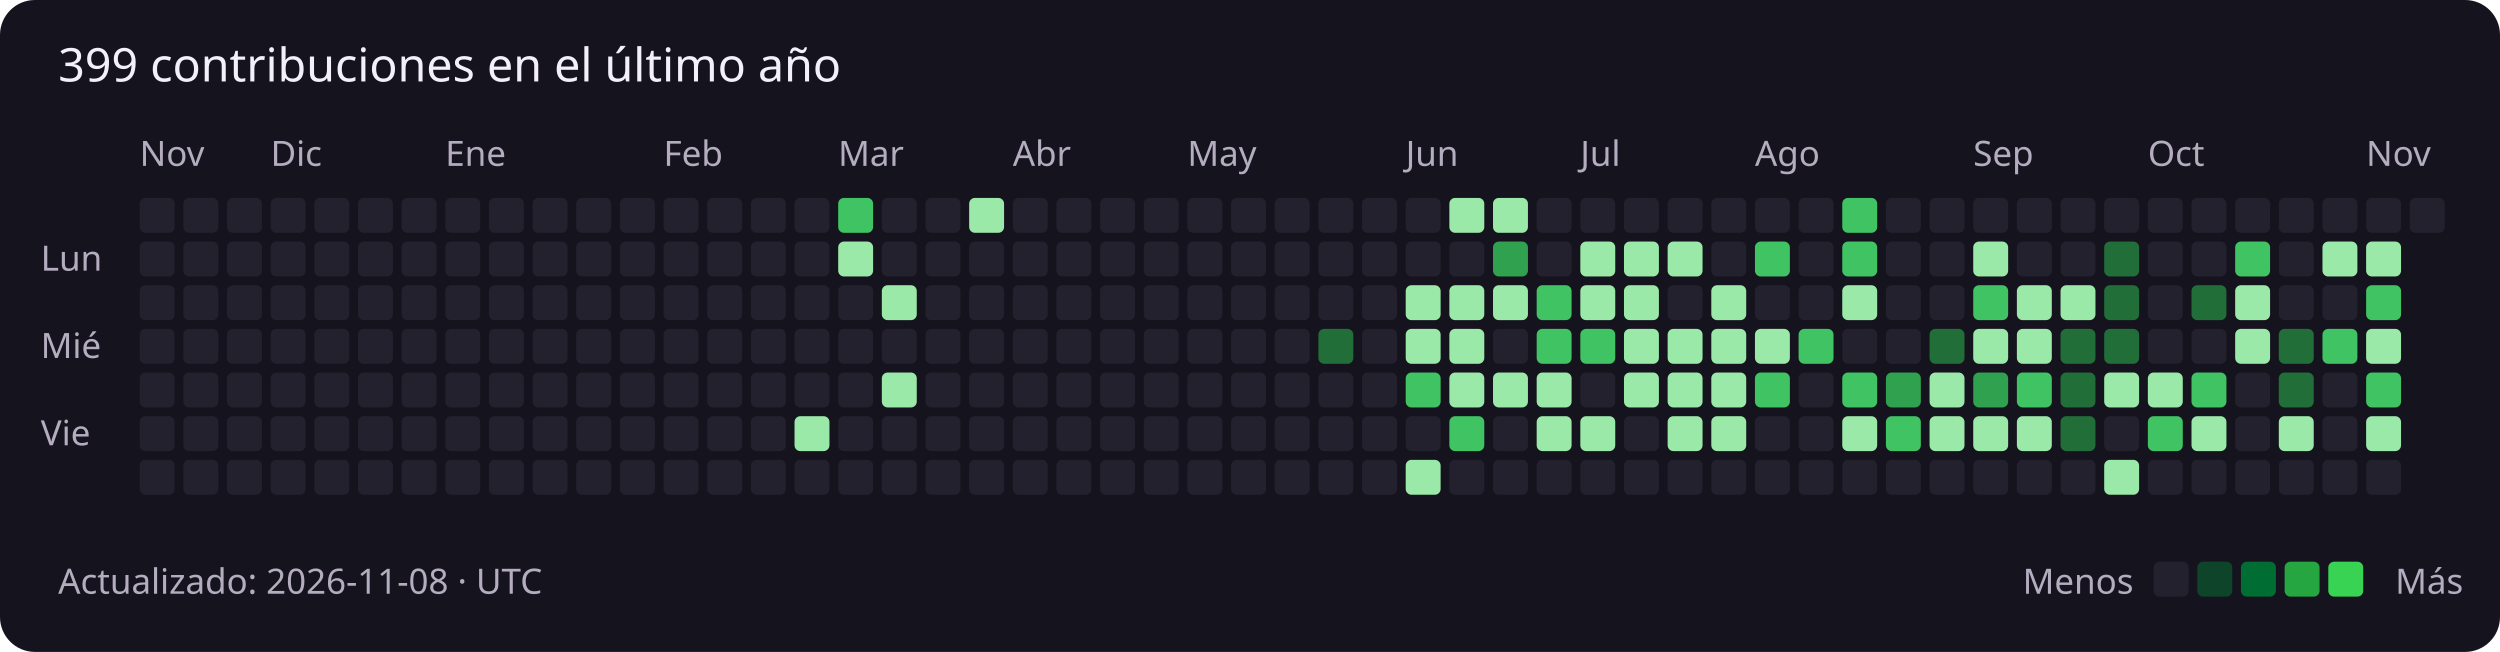
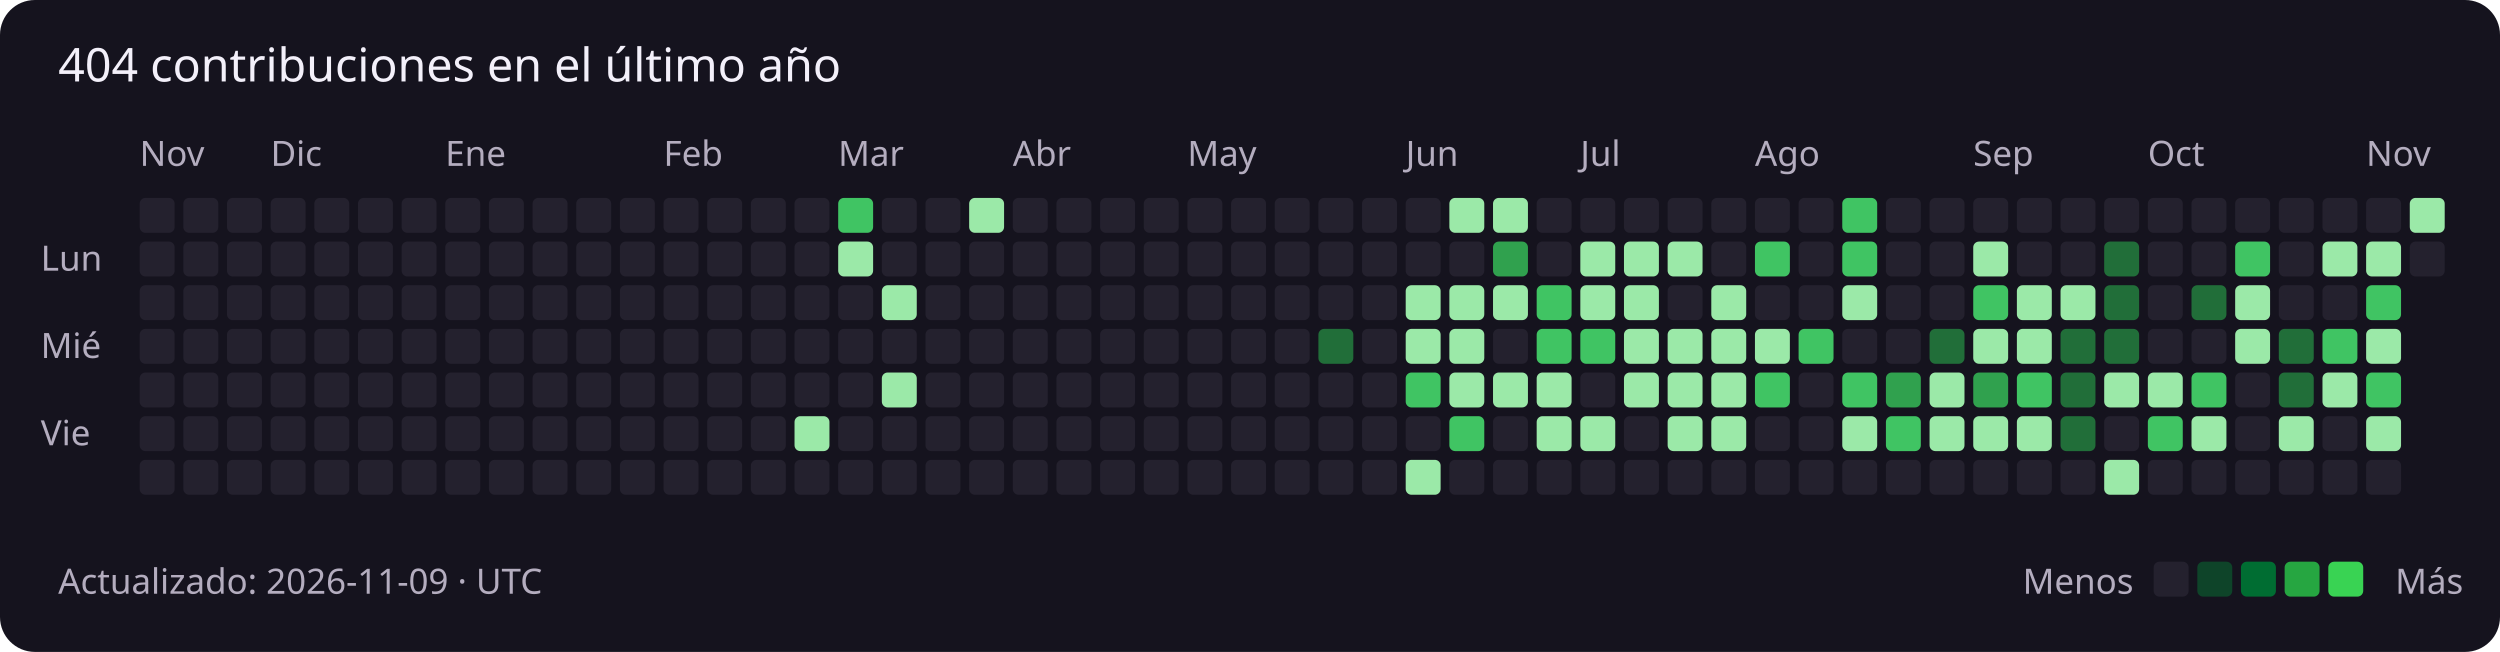
<svg xmlns="http://www.w3.org/2000/svg" width="859" height="224" viewBox="0 0 859 224" role="img" aria-labelledby="title description">
  <rect width="100%" height="100%" rx="12" fill="#15131e" />
  <g font-family="Segoe UI, sans-serif" font-size="12" fill="#b4adbf">
-     <text x="20" y="28" fill="#f3f0fa" font-size="16">399 contribuciones en el último año</text>
+     <text x="20" y="28" fill="#f3f0fa" font-size="16">404 contribuciones en el último año</text>
    <text x="48" y="57">Nov</text>
    <rect x="48" y="68" width="12" height="12" rx="2" fill="#24212e" />
    <rect x="48" y="83" width="12" height="12" rx="2" fill="#24212e" />
    <rect x="48" y="98" width="12" height="12" rx="2" fill="#24212e" />
    <rect x="48" y="113" width="12" height="12" rx="2" fill="#24212e" />
    <rect x="48" y="128" width="12" height="12" rx="2" fill="#24212e" />
    <rect x="48" y="143" width="12" height="12" rx="2" fill="#24212e" />
    <rect x="48" y="158" width="12" height="12" rx="2" fill="#24212e" />
    <rect x="63" y="68" width="12" height="12" rx="2" fill="#24212e" />
    <rect x="63" y="83" width="12" height="12" rx="2" fill="#24212e" />
    <rect x="63" y="98" width="12" height="12" rx="2" fill="#24212e" />
    <rect x="63" y="113" width="12" height="12" rx="2" fill="#24212e" />
    <rect x="63" y="128" width="12" height="12" rx="2" fill="#24212e" />
    <rect x="63" y="143" width="12" height="12" rx="2" fill="#24212e" />
    <rect x="63" y="158" width="12" height="12" rx="2" fill="#24212e" />
    <rect x="78" y="68" width="12" height="12" rx="2" fill="#24212e" />
    <rect x="78" y="83" width="12" height="12" rx="2" fill="#24212e" />
    <rect x="78" y="98" width="12" height="12" rx="2" fill="#24212e" />
    <rect x="78" y="113" width="12" height="12" rx="2" fill="#24212e" />
    <rect x="78" y="128" width="12" height="12" rx="2" fill="#24212e" />
    <rect x="78" y="143" width="12" height="12" rx="2" fill="#24212e" />
    <rect x="78" y="158" width="12" height="12" rx="2" fill="#24212e" />
    <rect x="93" y="68" width="12" height="12" rx="2" fill="#24212e" />
    <text x="93" y="57">Dic</text>
    <rect x="93" y="83" width="12" height="12" rx="2" fill="#24212e" />
    <rect x="93" y="98" width="12" height="12" rx="2" fill="#24212e" />
    <rect x="93" y="113" width="12" height="12" rx="2" fill="#24212e" />
    <rect x="93" y="128" width="12" height="12" rx="2" fill="#24212e" />
    <rect x="93" y="143" width="12" height="12" rx="2" fill="#24212e" />
    <rect x="93" y="158" width="12" height="12" rx="2" fill="#24212e" />
    <rect x="108" y="68" width="12" height="12" rx="2" fill="#24212e" />
    <rect x="108" y="83" width="12" height="12" rx="2" fill="#24212e" />
    <rect x="108" y="98" width="12" height="12" rx="2" fill="#24212e" />
    <rect x="108" y="113" width="12" height="12" rx="2" fill="#24212e" />
    <rect x="108" y="128" width="12" height="12" rx="2" fill="#24212e" />
    <rect x="108" y="143" width="12" height="12" rx="2" fill="#24212e" />
    <rect x="108" y="158" width="12" height="12" rx="2" fill="#24212e" />
    <rect x="123" y="68" width="12" height="12" rx="2" fill="#24212e" />
    <rect x="123" y="83" width="12" height="12" rx="2" fill="#24212e" />
    <rect x="123" y="98" width="12" height="12" rx="2" fill="#24212e" />
    <rect x="123" y="113" width="12" height="12" rx="2" fill="#24212e" />
    <rect x="123" y="128" width="12" height="12" rx="2" fill="#24212e" />
    <rect x="123" y="143" width="12" height="12" rx="2" fill="#24212e" />
    <rect x="123" y="158" width="12" height="12" rx="2" fill="#24212e" />
    <rect x="138" y="68" width="12" height="12" rx="2" fill="#24212e" />
    <rect x="138" y="83" width="12" height="12" rx="2" fill="#24212e" />
    <rect x="138" y="98" width="12" height="12" rx="2" fill="#24212e" />
    <rect x="138" y="113" width="12" height="12" rx="2" fill="#24212e" />
    <rect x="138" y="128" width="12" height="12" rx="2" fill="#24212e" />
    <rect x="138" y="143" width="12" height="12" rx="2" fill="#24212e" />
    <rect x="138" y="158" width="12" height="12" rx="2" fill="#24212e" />
    <rect x="153" y="68" width="12" height="12" rx="2" fill="#24212e" />
    <rect x="153" y="83" width="12" height="12" rx="2" fill="#24212e" />
    <rect x="153" y="98" width="12" height="12" rx="2" fill="#24212e" />
    <rect x="153" y="113" width="12" height="12" rx="2" fill="#24212e" />
    <text x="153" y="57">Ene</text>
    <rect x="153" y="128" width="12" height="12" rx="2" fill="#24212e" />
    <rect x="153" y="143" width="12" height="12" rx="2" fill="#24212e" />
    <rect x="153" y="158" width="12" height="12" rx="2" fill="#24212e" />
    <rect x="168" y="68" width="12" height="12" rx="2" fill="#24212e" />
    <rect x="168" y="83" width="12" height="12" rx="2" fill="#24212e" />
    <rect x="168" y="98" width="12" height="12" rx="2" fill="#24212e" />
    <rect x="168" y="113" width="12" height="12" rx="2" fill="#24212e" />
    <rect x="168" y="128" width="12" height="12" rx="2" fill="#24212e" />
    <rect x="168" y="143" width="12" height="12" rx="2" fill="#24212e" />
    <rect x="168" y="158" width="12" height="12" rx="2" fill="#24212e" />
    <rect x="183" y="68" width="12" height="12" rx="2" fill="#24212e" />
    <rect x="183" y="83" width="12" height="12" rx="2" fill="#24212e" />
    <rect x="183" y="98" width="12" height="12" rx="2" fill="#24212e" />
    <rect x="183" y="113" width="12" height="12" rx="2" fill="#24212e" />
    <rect x="183" y="128" width="12" height="12" rx="2" fill="#24212e" />
    <rect x="183" y="143" width="12" height="12" rx="2" fill="#24212e" />
    <rect x="183" y="158" width="12" height="12" rx="2" fill="#24212e" />
    <rect x="198" y="68" width="12" height="12" rx="2" fill="#24212e" />
    <rect x="198" y="83" width="12" height="12" rx="2" fill="#24212e" />
    <rect x="198" y="98" width="12" height="12" rx="2" fill="#24212e" />
    <rect x="198" y="113" width="12" height="12" rx="2" fill="#24212e" />
    <rect x="198" y="128" width="12" height="12" rx="2" fill="#24212e" />
    <rect x="198" y="143" width="12" height="12" rx="2" fill="#24212e" />
    <rect x="198" y="158" width="12" height="12" rx="2" fill="#24212e" />
    <rect x="213" y="68" width="12" height="12" rx="2" fill="#24212e" />
    <rect x="213" y="83" width="12" height="12" rx="2" fill="#24212e" />
    <rect x="213" y="98" width="12" height="12" rx="2" fill="#24212e" />
    <rect x="213" y="113" width="12" height="12" rx="2" fill="#24212e" />
    <rect x="213" y="128" width="12" height="12" rx="2" fill="#24212e" />
    <rect x="213" y="143" width="12" height="12" rx="2" fill="#24212e" />
    <rect x="213" y="158" width="12" height="12" rx="2" fill="#24212e" />
    <text x="228" y="57">Feb</text>
    <rect x="228" y="68" width="12" height="12" rx="2" fill="#24212e" />
    <rect x="228" y="83" width="12" height="12" rx="2" fill="#24212e" />
    <rect x="228" y="98" width="12" height="12" rx="2" fill="#24212e" />
    <rect x="228" y="113" width="12" height="12" rx="2" fill="#24212e" />
    <rect x="228" y="128" width="12" height="12" rx="2" fill="#24212e" />
    <rect x="228" y="143" width="12" height="12" rx="2" fill="#24212e" />
    <rect x="228" y="158" width="12" height="12" rx="2" fill="#24212e" />
    <rect x="243" y="68" width="12" height="12" rx="2" fill="#24212e" />
    <rect x="243" y="83" width="12" height="12" rx="2" fill="#24212e" />
    <rect x="243" y="98" width="12" height="12" rx="2" fill="#24212e" />
    <rect x="243" y="113" width="12" height="12" rx="2" fill="#24212e" />
    <rect x="243" y="128" width="12" height="12" rx="2" fill="#24212e" />
    <rect x="243" y="143" width="12" height="12" rx="2" fill="#24212e" />
    <rect x="243" y="158" width="12" height="12" rx="2" fill="#24212e" />
    <rect x="258" y="68" width="12" height="12" rx="2" fill="#24212e" />
    <rect x="258" y="83" width="12" height="12" rx="2" fill="#24212e" />
    <rect x="258" y="98" width="12" height="12" rx="2" fill="#24212e" />
    <rect x="258" y="113" width="12" height="12" rx="2" fill="#24212e" />
    <rect x="258" y="128" width="12" height="12" rx="2" fill="#24212e" />
    <rect x="258" y="143" width="12" height="12" rx="2" fill="#24212e" />
    <rect x="258" y="158" width="12" height="12" rx="2" fill="#24212e" />
    <rect x="273" y="68" width="12" height="12" rx="2" fill="#24212e" />
    <rect x="273" y="83" width="12" height="12" rx="2" fill="#24212e" />
    <rect x="273" y="98" width="12" height="12" rx="2" fill="#24212e" />
    <rect x="273" y="113" width="12" height="12" rx="2" fill="#24212e" />
    <rect x="273" y="128" width="12" height="12" rx="2" fill="#24212e" />
    <rect x="273" y="143" width="12" height="12" rx="2" fill="#9be9a8" />
    <rect x="273" y="158" width="12" height="12" rx="2" fill="#24212e" />
    <text x="288" y="57">Mar</text>
    <rect x="288" y="68" width="12" height="12" rx="2" fill="#40c463" />
    <rect x="288" y="83" width="12" height="12" rx="2" fill="#9be9a8" />
    <rect x="288" y="98" width="12" height="12" rx="2" fill="#24212e" />
    <rect x="288" y="113" width="12" height="12" rx="2" fill="#24212e" />
    <rect x="288" y="128" width="12" height="12" rx="2" fill="#24212e" />
    <rect x="288" y="143" width="12" height="12" rx="2" fill="#24212e" />
    <rect x="288" y="158" width="12" height="12" rx="2" fill="#24212e" />
    <rect x="303" y="68" width="12" height="12" rx="2" fill="#24212e" />
    <rect x="303" y="83" width="12" height="12" rx="2" fill="#24212e" />
    <rect x="303" y="98" width="12" height="12" rx="2" fill="#9be9a8" />
    <rect x="303" y="113" width="12" height="12" rx="2" fill="#24212e" />
    <rect x="303" y="128" width="12" height="12" rx="2" fill="#9be9a8" />
    <rect x="303" y="143" width="12" height="12" rx="2" fill="#24212e" />
    <rect x="303" y="158" width="12" height="12" rx="2" fill="#24212e" />
    <rect x="318" y="68" width="12" height="12" rx="2" fill="#24212e" />
    <rect x="318" y="83" width="12" height="12" rx="2" fill="#24212e" />
    <rect x="318" y="98" width="12" height="12" rx="2" fill="#24212e" />
    <rect x="318" y="113" width="12" height="12" rx="2" fill="#24212e" />
    <rect x="318" y="128" width="12" height="12" rx="2" fill="#24212e" />
    <rect x="318" y="143" width="12" height="12" rx="2" fill="#24212e" />
    <rect x="318" y="158" width="12" height="12" rx="2" fill="#24212e" />
    <rect x="333" y="68" width="12" height="12" rx="2" fill="#9be9a8" />
    <rect x="333" y="83" width="12" height="12" rx="2" fill="#24212e" />
    <rect x="333" y="98" width="12" height="12" rx="2" fill="#24212e" />
    <rect x="333" y="113" width="12" height="12" rx="2" fill="#24212e" />
    <rect x="333" y="128" width="12" height="12" rx="2" fill="#24212e" />
    <rect x="333" y="143" width="12" height="12" rx="2" fill="#24212e" />
    <rect x="333" y="158" width="12" height="12" rx="2" fill="#24212e" />
    <rect x="348" y="68" width="12" height="12" rx="2" fill="#24212e" />
    <rect x="348" y="83" width="12" height="12" rx="2" fill="#24212e" />
    <rect x="348" y="98" width="12" height="12" rx="2" fill="#24212e" />
    <text x="348" y="57">Abr</text>
    <rect x="348" y="113" width="12" height="12" rx="2" fill="#24212e" />
    <rect x="348" y="128" width="12" height="12" rx="2" fill="#24212e" />
    <rect x="348" y="143" width="12" height="12" rx="2" fill="#24212e" />
    <rect x="348" y="158" width="12" height="12" rx="2" fill="#24212e" />
    <rect x="363" y="68" width="12" height="12" rx="2" fill="#24212e" />
    <rect x="363" y="83" width="12" height="12" rx="2" fill="#24212e" />
    <rect x="363" y="98" width="12" height="12" rx="2" fill="#24212e" />
    <rect x="363" y="113" width="12" height="12" rx="2" fill="#24212e" />
    <rect x="363" y="128" width="12" height="12" rx="2" fill="#24212e" />
    <rect x="363" y="143" width="12" height="12" rx="2" fill="#24212e" />
    <rect x="363" y="158" width="12" height="12" rx="2" fill="#24212e" />
    <rect x="378" y="68" width="12" height="12" rx="2" fill="#24212e" />
    <rect x="378" y="83" width="12" height="12" rx="2" fill="#24212e" />
    <rect x="378" y="98" width="12" height="12" rx="2" fill="#24212e" />
    <rect x="378" y="113" width="12" height="12" rx="2" fill="#24212e" />
    <rect x="378" y="128" width="12" height="12" rx="2" fill="#24212e" />
    <rect x="378" y="143" width="12" height="12" rx="2" fill="#24212e" />
    <rect x="378" y="158" width="12" height="12" rx="2" fill="#24212e" />
    <rect x="393" y="68" width="12" height="12" rx="2" fill="#24212e" />
    <rect x="393" y="83" width="12" height="12" rx="2" fill="#24212e" />
    <rect x="393" y="98" width="12" height="12" rx="2" fill="#24212e" />
    <rect x="393" y="113" width="12" height="12" rx="2" fill="#24212e" />
    <rect x="393" y="128" width="12" height="12" rx="2" fill="#24212e" />
    <rect x="393" y="143" width="12" height="12" rx="2" fill="#24212e" />
    <rect x="393" y="158" width="12" height="12" rx="2" fill="#24212e" />
    <rect x="408" y="68" width="12" height="12" rx="2" fill="#24212e" />
    <rect x="408" y="83" width="12" height="12" rx="2" fill="#24212e" />
    <rect x="408" y="98" width="12" height="12" rx="2" fill="#24212e" />
    <rect x="408" y="113" width="12" height="12" rx="2" fill="#24212e" />
    <rect x="408" y="128" width="12" height="12" rx="2" fill="#24212e" />
    <text x="408" y="57">May</text>
    <rect x="408" y="143" width="12" height="12" rx="2" fill="#24212e" />
    <rect x="408" y="158" width="12" height="12" rx="2" fill="#24212e" />
    <rect x="423" y="68" width="12" height="12" rx="2" fill="#24212e" />
    <rect x="423" y="83" width="12" height="12" rx="2" fill="#24212e" />
    <rect x="423" y="98" width="12" height="12" rx="2" fill="#24212e" />
    <rect x="423" y="113" width="12" height="12" rx="2" fill="#24212e" />
    <rect x="423" y="128" width="12" height="12" rx="2" fill="#24212e" />
    <rect x="423" y="143" width="12" height="12" rx="2" fill="#24212e" />
    <rect x="423" y="158" width="12" height="12" rx="2" fill="#24212e" />
    <rect x="438" y="68" width="12" height="12" rx="2" fill="#24212e" />
    <rect x="438" y="83" width="12" height="12" rx="2" fill="#24212e" />
    <rect x="438" y="98" width="12" height="12" rx="2" fill="#24212e" />
    <rect x="438" y="113" width="12" height="12" rx="2" fill="#24212e" />
    <rect x="438" y="128" width="12" height="12" rx="2" fill="#24212e" />
    <rect x="438" y="143" width="12" height="12" rx="2" fill="#24212e" />
    <rect x="438" y="158" width="12" height="12" rx="2" fill="#24212e" />
    <rect x="453" y="68" width="12" height="12" rx="2" fill="#24212e" />
    <rect x="453" y="83" width="12" height="12" rx="2" fill="#24212e" />
    <rect x="453" y="98" width="12" height="12" rx="2" fill="#24212e" />
    <rect x="453" y="113" width="12" height="12" rx="2" fill="#216e39" />
    <rect x="453" y="128" width="12" height="12" rx="2" fill="#24212e" />
    <rect x="453" y="143" width="12" height="12" rx="2" fill="#24212e" />
    <rect x="453" y="158" width="12" height="12" rx="2" fill="#24212e" />
    <rect x="468" y="68" width="12" height="12" rx="2" fill="#24212e" />
    <rect x="468" y="83" width="12" height="12" rx="2" fill="#24212e" />
    <rect x="468" y="98" width="12" height="12" rx="2" fill="#24212e" />
    <rect x="468" y="113" width="12" height="12" rx="2" fill="#24212e" />
    <rect x="468" y="128" width="12" height="12" rx="2" fill="#24212e" />
    <rect x="468" y="143" width="12" height="12" rx="2" fill="#24212e" />
    <rect x="468" y="158" width="12" height="12" rx="2" fill="#24212e" />
    <rect x="483" y="68" width="12" height="12" rx="2" fill="#24212e" />
    <text x="483" y="57">Jun</text>
    <rect x="483" y="83" width="12" height="12" rx="2" fill="#24212e" />
    <rect x="483" y="98" width="12" height="12" rx="2" fill="#9be9a8" />
    <rect x="483" y="113" width="12" height="12" rx="2" fill="#9be9a8" />
    <rect x="483" y="128" width="12" height="12" rx="2" fill="#40c463" />
    <rect x="483" y="143" width="12" height="12" rx="2" fill="#24212e" />
    <rect x="483" y="158" width="12" height="12" rx="2" fill="#9be9a8" />
    <rect x="498" y="68" width="12" height="12" rx="2" fill="#9be9a8" />
    <rect x="498" y="83" width="12" height="12" rx="2" fill="#24212e" />
    <rect x="498" y="98" width="12" height="12" rx="2" fill="#9be9a8" />
    <rect x="498" y="113" width="12" height="12" rx="2" fill="#9be9a8" />
    <rect x="498" y="128" width="12" height="12" rx="2" fill="#9be9a8" />
    <rect x="498" y="143" width="12" height="12" rx="2" fill="#40c463" />
    <rect x="498" y="158" width="12" height="12" rx="2" fill="#24212e" />
    <rect x="513" y="68" width="12" height="12" rx="2" fill="#9be9a8" />
    <rect x="513" y="83" width="12" height="12" rx="2" fill="#30a14e" />
    <rect x="513" y="98" width="12" height="12" rx="2" fill="#9be9a8" />
    <rect x="513" y="113" width="12" height="12" rx="2" fill="#24212e" />
    <rect x="513" y="128" width="12" height="12" rx="2" fill="#9be9a8" />
    <rect x="513" y="143" width="12" height="12" rx="2" fill="#24212e" />
    <rect x="513" y="158" width="12" height="12" rx="2" fill="#24212e" />
    <rect x="528" y="68" width="12" height="12" rx="2" fill="#24212e" />
    <rect x="528" y="83" width="12" height="12" rx="2" fill="#24212e" />
    <rect x="528" y="98" width="12" height="12" rx="2" fill="#40c463" />
    <rect x="528" y="113" width="12" height="12" rx="2" fill="#40c463" />
    <rect x="528" y="128" width="12" height="12" rx="2" fill="#9be9a8" />
    <rect x="528" y="143" width="12" height="12" rx="2" fill="#9be9a8" />
    <rect x="528" y="158" width="12" height="12" rx="2" fill="#24212e" />
    <rect x="543" y="68" width="12" height="12" rx="2" fill="#24212e" />
    <rect x="543" y="83" width="12" height="12" rx="2" fill="#9be9a8" />
    <rect x="543" y="98" width="12" height="12" rx="2" fill="#9be9a8" />
    <text x="543" y="57">Jul</text>
    <rect x="543" y="113" width="12" height="12" rx="2" fill="#40c463" />
    <rect x="543" y="128" width="12" height="12" rx="2" fill="#24212e" />
    <rect x="543" y="143" width="12" height="12" rx="2" fill="#9be9a8" />
    <rect x="543" y="158" width="12" height="12" rx="2" fill="#24212e" />
    <rect x="558" y="68" width="12" height="12" rx="2" fill="#24212e" />
    <rect x="558" y="83" width="12" height="12" rx="2" fill="#9be9a8" />
    <rect x="558" y="98" width="12" height="12" rx="2" fill="#9be9a8" />
    <rect x="558" y="113" width="12" height="12" rx="2" fill="#9be9a8" />
    <rect x="558" y="128" width="12" height="12" rx="2" fill="#9be9a8" />
    <rect x="558" y="143" width="12" height="12" rx="2" fill="#24212e" />
    <rect x="558" y="158" width="12" height="12" rx="2" fill="#24212e" />
    <rect x="573" y="68" width="12" height="12" rx="2" fill="#24212e" />
    <rect x="573" y="83" width="12" height="12" rx="2" fill="#9be9a8" />
    <rect x="573" y="98" width="12" height="12" rx="2" fill="#24212e" />
    <rect x="573" y="113" width="12" height="12" rx="2" fill="#9be9a8" />
    <rect x="573" y="128" width="12" height="12" rx="2" fill="#9be9a8" />
    <rect x="573" y="143" width="12" height="12" rx="2" fill="#9be9a8" />
    <rect x="573" y="158" width="12" height="12" rx="2" fill="#24212e" />
    <rect x="588" y="68" width="12" height="12" rx="2" fill="#24212e" />
    <rect x="588" y="83" width="12" height="12" rx="2" fill="#24212e" />
    <rect x="588" y="98" width="12" height="12" rx="2" fill="#9be9a8" />
    <rect x="588" y="113" width="12" height="12" rx="2" fill="#9be9a8" />
    <rect x="588" y="128" width="12" height="12" rx="2" fill="#9be9a8" />
    <rect x="588" y="143" width="12" height="12" rx="2" fill="#9be9a8" />
    <rect x="588" y="158" width="12" height="12" rx="2" fill="#24212e" />
    <rect x="603" y="68" width="12" height="12" rx="2" fill="#24212e" />
    <rect x="603" y="83" width="12" height="12" rx="2" fill="#40c463" />
    <rect x="603" y="98" width="12" height="12" rx="2" fill="#24212e" />
    <rect x="603" y="113" width="12" height="12" rx="2" fill="#9be9a8" />
    <rect x="603" y="128" width="12" height="12" rx="2" fill="#40c463" />
    <rect x="603" y="143" width="12" height="12" rx="2" fill="#24212e" />
    <text x="603" y="57">Ago</text>
    <rect x="603" y="158" width="12" height="12" rx="2" fill="#24212e" />
    <rect x="618" y="68" width="12" height="12" rx="2" fill="#24212e" />
    <rect x="618" y="83" width="12" height="12" rx="2" fill="#24212e" />
    <rect x="618" y="98" width="12" height="12" rx="2" fill="#24212e" />
    <rect x="618" y="113" width="12" height="12" rx="2" fill="#40c463" />
    <rect x="618" y="128" width="12" height="12" rx="2" fill="#24212e" />
    <rect x="618" y="143" width="12" height="12" rx="2" fill="#24212e" />
    <rect x="618" y="158" width="12" height="12" rx="2" fill="#24212e" />
    <rect x="633" y="68" width="12" height="12" rx="2" fill="#40c463" />
    <rect x="633" y="83" width="12" height="12" rx="2" fill="#40c463" />
    <rect x="633" y="98" width="12" height="12" rx="2" fill="#9be9a8" />
    <rect x="633" y="113" width="12" height="12" rx="2" fill="#24212e" />
    <rect x="633" y="128" width="12" height="12" rx="2" fill="#40c463" />
    <rect x="633" y="143" width="12" height="12" rx="2" fill="#9be9a8" />
    <rect x="633" y="158" width="12" height="12" rx="2" fill="#24212e" />
    <rect x="648" y="68" width="12" height="12" rx="2" fill="#24212e" />
    <rect x="648" y="83" width="12" height="12" rx="2" fill="#24212e" />
    <rect x="648" y="98" width="12" height="12" rx="2" fill="#24212e" />
    <rect x="648" y="113" width="12" height="12" rx="2" fill="#24212e" />
    <rect x="648" y="128" width="12" height="12" rx="2" fill="#30a14e" />
    <rect x="648" y="143" width="12" height="12" rx="2" fill="#40c463" />
    <rect x="648" y="158" width="12" height="12" rx="2" fill="#24212e" />
    <rect x="663" y="68" width="12" height="12" rx="2" fill="#24212e" />
    <rect x="663" y="83" width="12" height="12" rx="2" fill="#24212e" />
    <rect x="663" y="98" width="12" height="12" rx="2" fill="#24212e" />
    <rect x="663" y="113" width="12" height="12" rx="2" fill="#216e39" />
    <rect x="663" y="128" width="12" height="12" rx="2" fill="#9be9a8" />
    <rect x="663" y="143" width="12" height="12" rx="2" fill="#9be9a8" />
    <rect x="663" y="158" width="12" height="12" rx="2" fill="#24212e" />
    <rect x="678" y="68" width="12" height="12" rx="2" fill="#24212e" />
    <rect x="678" y="83" width="12" height="12" rx="2" fill="#9be9a8" />
    <text x="678" y="57">Sep</text>
    <rect x="678" y="98" width="12" height="12" rx="2" fill="#40c463" />
    <rect x="678" y="113" width="12" height="12" rx="2" fill="#9be9a8" />
    <rect x="678" y="128" width="12" height="12" rx="2" fill="#30a14e" />
    <rect x="678" y="143" width="12" height="12" rx="2" fill="#9be9a8" />
    <rect x="678" y="158" width="12" height="12" rx="2" fill="#24212e" />
    <rect x="693" y="68" width="12" height="12" rx="2" fill="#24212e" />
    <rect x="693" y="83" width="12" height="12" rx="2" fill="#24212e" />
    <rect x="693" y="98" width="12" height="12" rx="2" fill="#9be9a8" />
    <rect x="693" y="113" width="12" height="12" rx="2" fill="#9be9a8" />
    <rect x="693" y="128" width="12" height="12" rx="2" fill="#40c463" />
    <rect x="693" y="143" width="12" height="12" rx="2" fill="#9be9a8" />
    <rect x="693" y="158" width="12" height="12" rx="2" fill="#24212e" />
    <rect x="708" y="68" width="12" height="12" rx="2" fill="#24212e" />
    <rect x="708" y="83" width="12" height="12" rx="2" fill="#24212e" />
    <rect x="708" y="98" width="12" height="12" rx="2" fill="#9be9a8" />
    <rect x="708" y="113" width="12" height="12" rx="2" fill="#216e39" />
    <rect x="708" y="128" width="12" height="12" rx="2" fill="#216e39" />
    <rect x="708" y="143" width="12" height="12" rx="2" fill="#216e39" />
    <rect x="708" y="158" width="12" height="12" rx="2" fill="#24212e" />
    <rect x="723" y="68" width="12" height="12" rx="2" fill="#24212e" />
    <rect x="723" y="83" width="12" height="12" rx="2" fill="#216e39" />
    <rect x="723" y="98" width="12" height="12" rx="2" fill="#216e39" />
    <rect x="723" y="113" width="12" height="12" rx="2" fill="#216e39" />
    <rect x="723" y="128" width="12" height="12" rx="2" fill="#9be9a8" />
    <rect x="723" y="143" width="12" height="12" rx="2" fill="#24212e" />
    <rect x="723" y="158" width="12" height="12" rx="2" fill="#9be9a8" />
    <rect x="738" y="68" width="12" height="12" rx="2" fill="#24212e" />
    <rect x="738" y="83" width="12" height="12" rx="2" fill="#24212e" />
    <rect x="738" y="98" width="12" height="12" rx="2" fill="#24212e" />
    <rect x="738" y="113" width="12" height="12" rx="2" fill="#24212e" />
    <text x="738" y="57">Oct</text>
    <rect x="738" y="128" width="12" height="12" rx="2" fill="#9be9a8" />
    <rect x="738" y="143" width="12" height="12" rx="2" fill="#40c463" />
    <rect x="738" y="158" width="12" height="12" rx="2" fill="#24212e" />
    <rect x="753" y="68" width="12" height="12" rx="2" fill="#24212e" />
    <rect x="753" y="83" width="12" height="12" rx="2" fill="#24212e" />
    <rect x="753" y="98" width="12" height="12" rx="2" fill="#216e39" />
    <rect x="753" y="113" width="12" height="12" rx="2" fill="#24212e" />
    <rect x="753" y="128" width="12" height="12" rx="2" fill="#40c463" />
    <rect x="753" y="143" width="12" height="12" rx="2" fill="#9be9a8" />
    <rect x="753" y="158" width="12" height="12" rx="2" fill="#24212e" />
    <rect x="768" y="68" width="12" height="12" rx="2" fill="#24212e" />
    <rect x="768" y="83" width="12" height="12" rx="2" fill="#40c463" />
    <rect x="768" y="98" width="12" height="12" rx="2" fill="#9be9a8" />
    <rect x="768" y="113" width="12" height="12" rx="2" fill="#9be9a8" />
    <rect x="768" y="128" width="12" height="12" rx="2" fill="#24212e" />
    <rect x="768" y="143" width="12" height="12" rx="2" fill="#24212e" />
    <rect x="768" y="158" width="12" height="12" rx="2" fill="#24212e" />
    <rect x="783" y="68" width="12" height="12" rx="2" fill="#24212e" />
    <rect x="783" y="83" width="12" height="12" rx="2" fill="#24212e" />
    <rect x="783" y="98" width="12" height="12" rx="2" fill="#24212e" />
    <rect x="783" y="113" width="12" height="12" rx="2" fill="#216e39" />
    <rect x="783" y="128" width="12" height="12" rx="2" fill="#216e39" />
    <rect x="783" y="143" width="12" height="12" rx="2" fill="#9be9a8" />
    <rect x="783" y="158" width="12" height="12" rx="2" fill="#24212e" />
    <rect x="798" y="68" width="12" height="12" rx="2" fill="#24212e" />
    <rect x="798" y="83" width="12" height="12" rx="2" fill="#9be9a8" />
    <rect x="798" y="98" width="12" height="12" rx="2" fill="#24212e" />
    <rect x="798" y="113" width="12" height="12" rx="2" fill="#40c463" />
-     <rect x="798" y="128" width="12" height="12" rx="2" fill="#24212e" />
+     <rect x="798" y="128" width="12" height="12" rx="2" fill="#9be9a8" />
    <rect x="798" y="143" width="12" height="12" rx="2" fill="#24212e" />
    <rect x="798" y="158" width="12" height="12" rx="2" fill="#24212e" />
    <text x="813" y="57">Nov</text>
    <rect x="813" y="68" width="12" height="12" rx="2" fill="#24212e" />
    <rect x="813" y="83" width="12" height="12" rx="2" fill="#9be9a8" />
    <rect x="813" y="98" width="12" height="12" rx="2" fill="#40c463" />
    <rect x="813" y="113" width="12" height="12" rx="2" fill="#9be9a8" />
    <rect x="813" y="128" width="12" height="12" rx="2" fill="#40c463" />
    <rect x="813" y="143" width="12" height="12" rx="2" fill="#9be9a8" />
    <rect x="813" y="158" width="12" height="12" rx="2" fill="#24212e" />
-     <rect x="828" y="68" width="12" height="12" rx="2" fill="#24212e" />
+     <rect x="828" y="68" width="12" height="12" rx="2" fill="#9be9a8" />
+     <rect x="828" y="83" width="12" height="12" rx="2" fill="#24212e" />
    <text x="14" y="93">Lun</text>
    <text x="14" y="123">Mié</text>
    <text x="14" y="153">Vie</text>
-     <text x="20" y="204">Actualizado: 2026-11-08 · UTC</text>
+     <text x="20" y="204">Actualizado: 2026-11-09 · UTC</text>
    <text x="695" y="204">Menos</text>
    <rect x="740" y="193" width="12" height="12" rx="2" fill="#24212e" />
    <rect x="755" y="193" width="12" height="12" rx="2" fill="#0e4429" />
    <rect x="770" y="193" width="12" height="12" rx="2" fill="#006d32" />
    <rect x="785" y="193" width="12" height="12" rx="2" fill="#26a641" />
    <rect x="800" y="193" width="12" height="12" rx="2" fill="#39d353" />
    <text x="823" y="204">Más</text>
  </g>
</svg>
